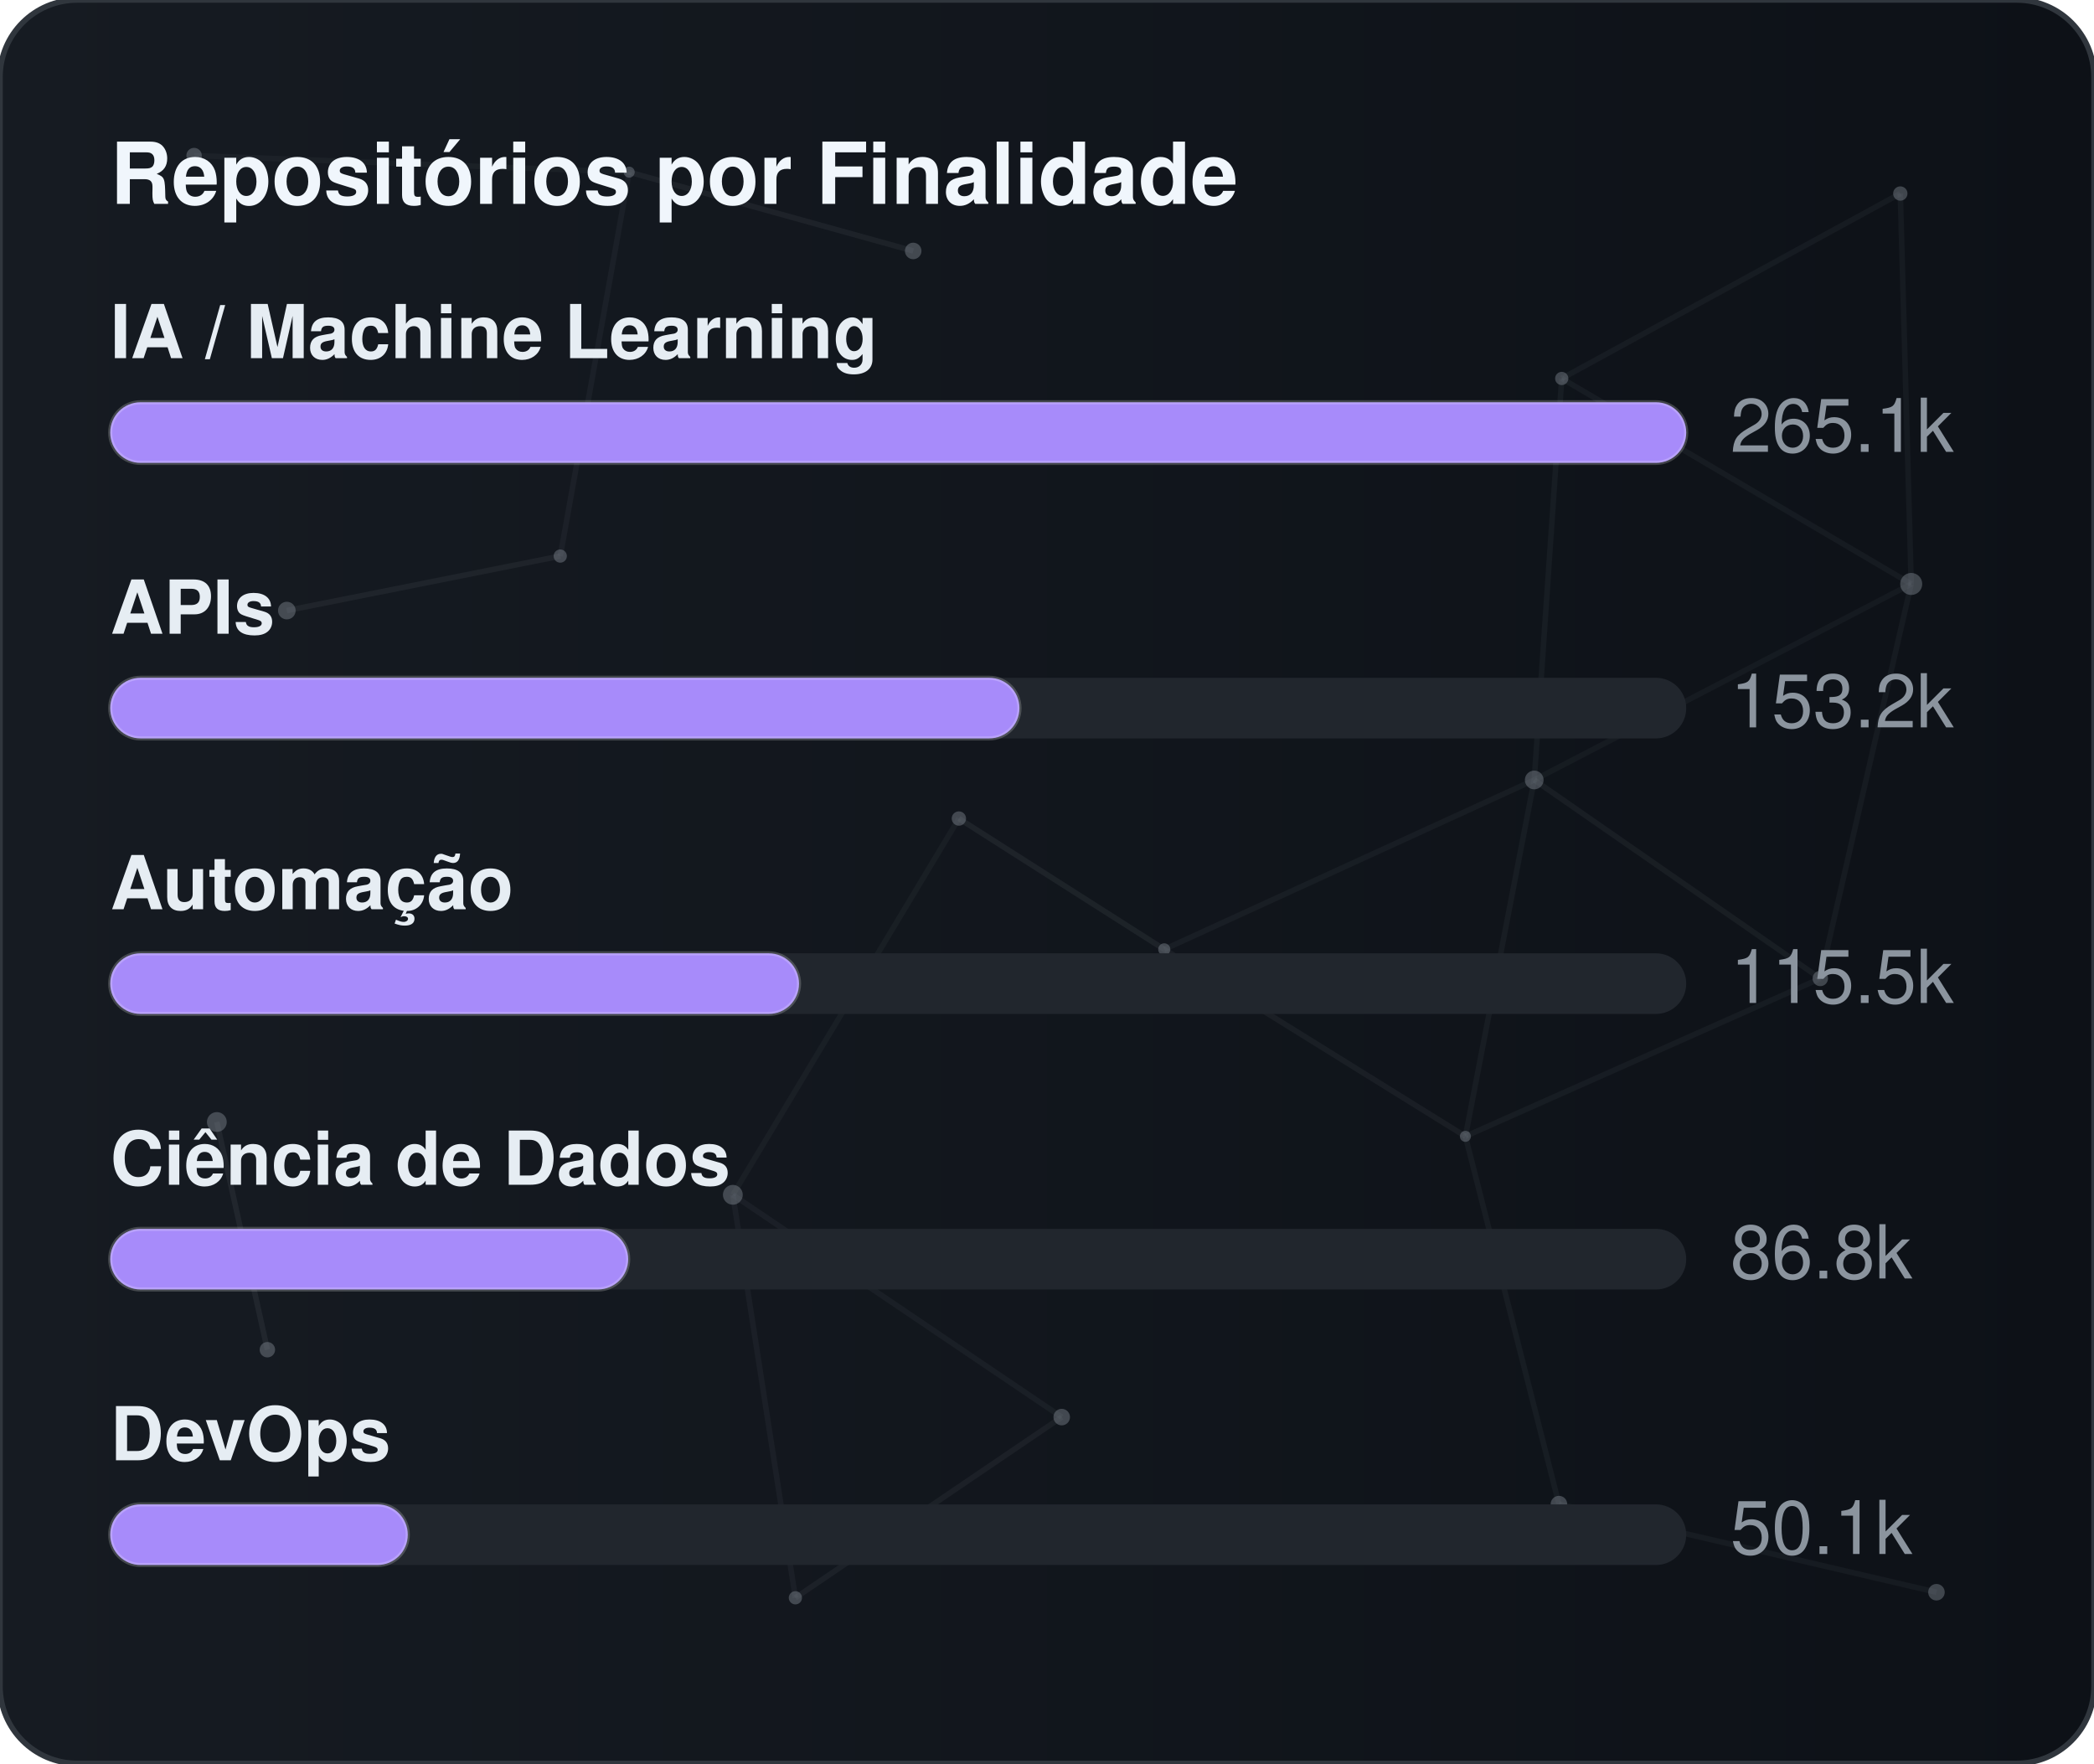
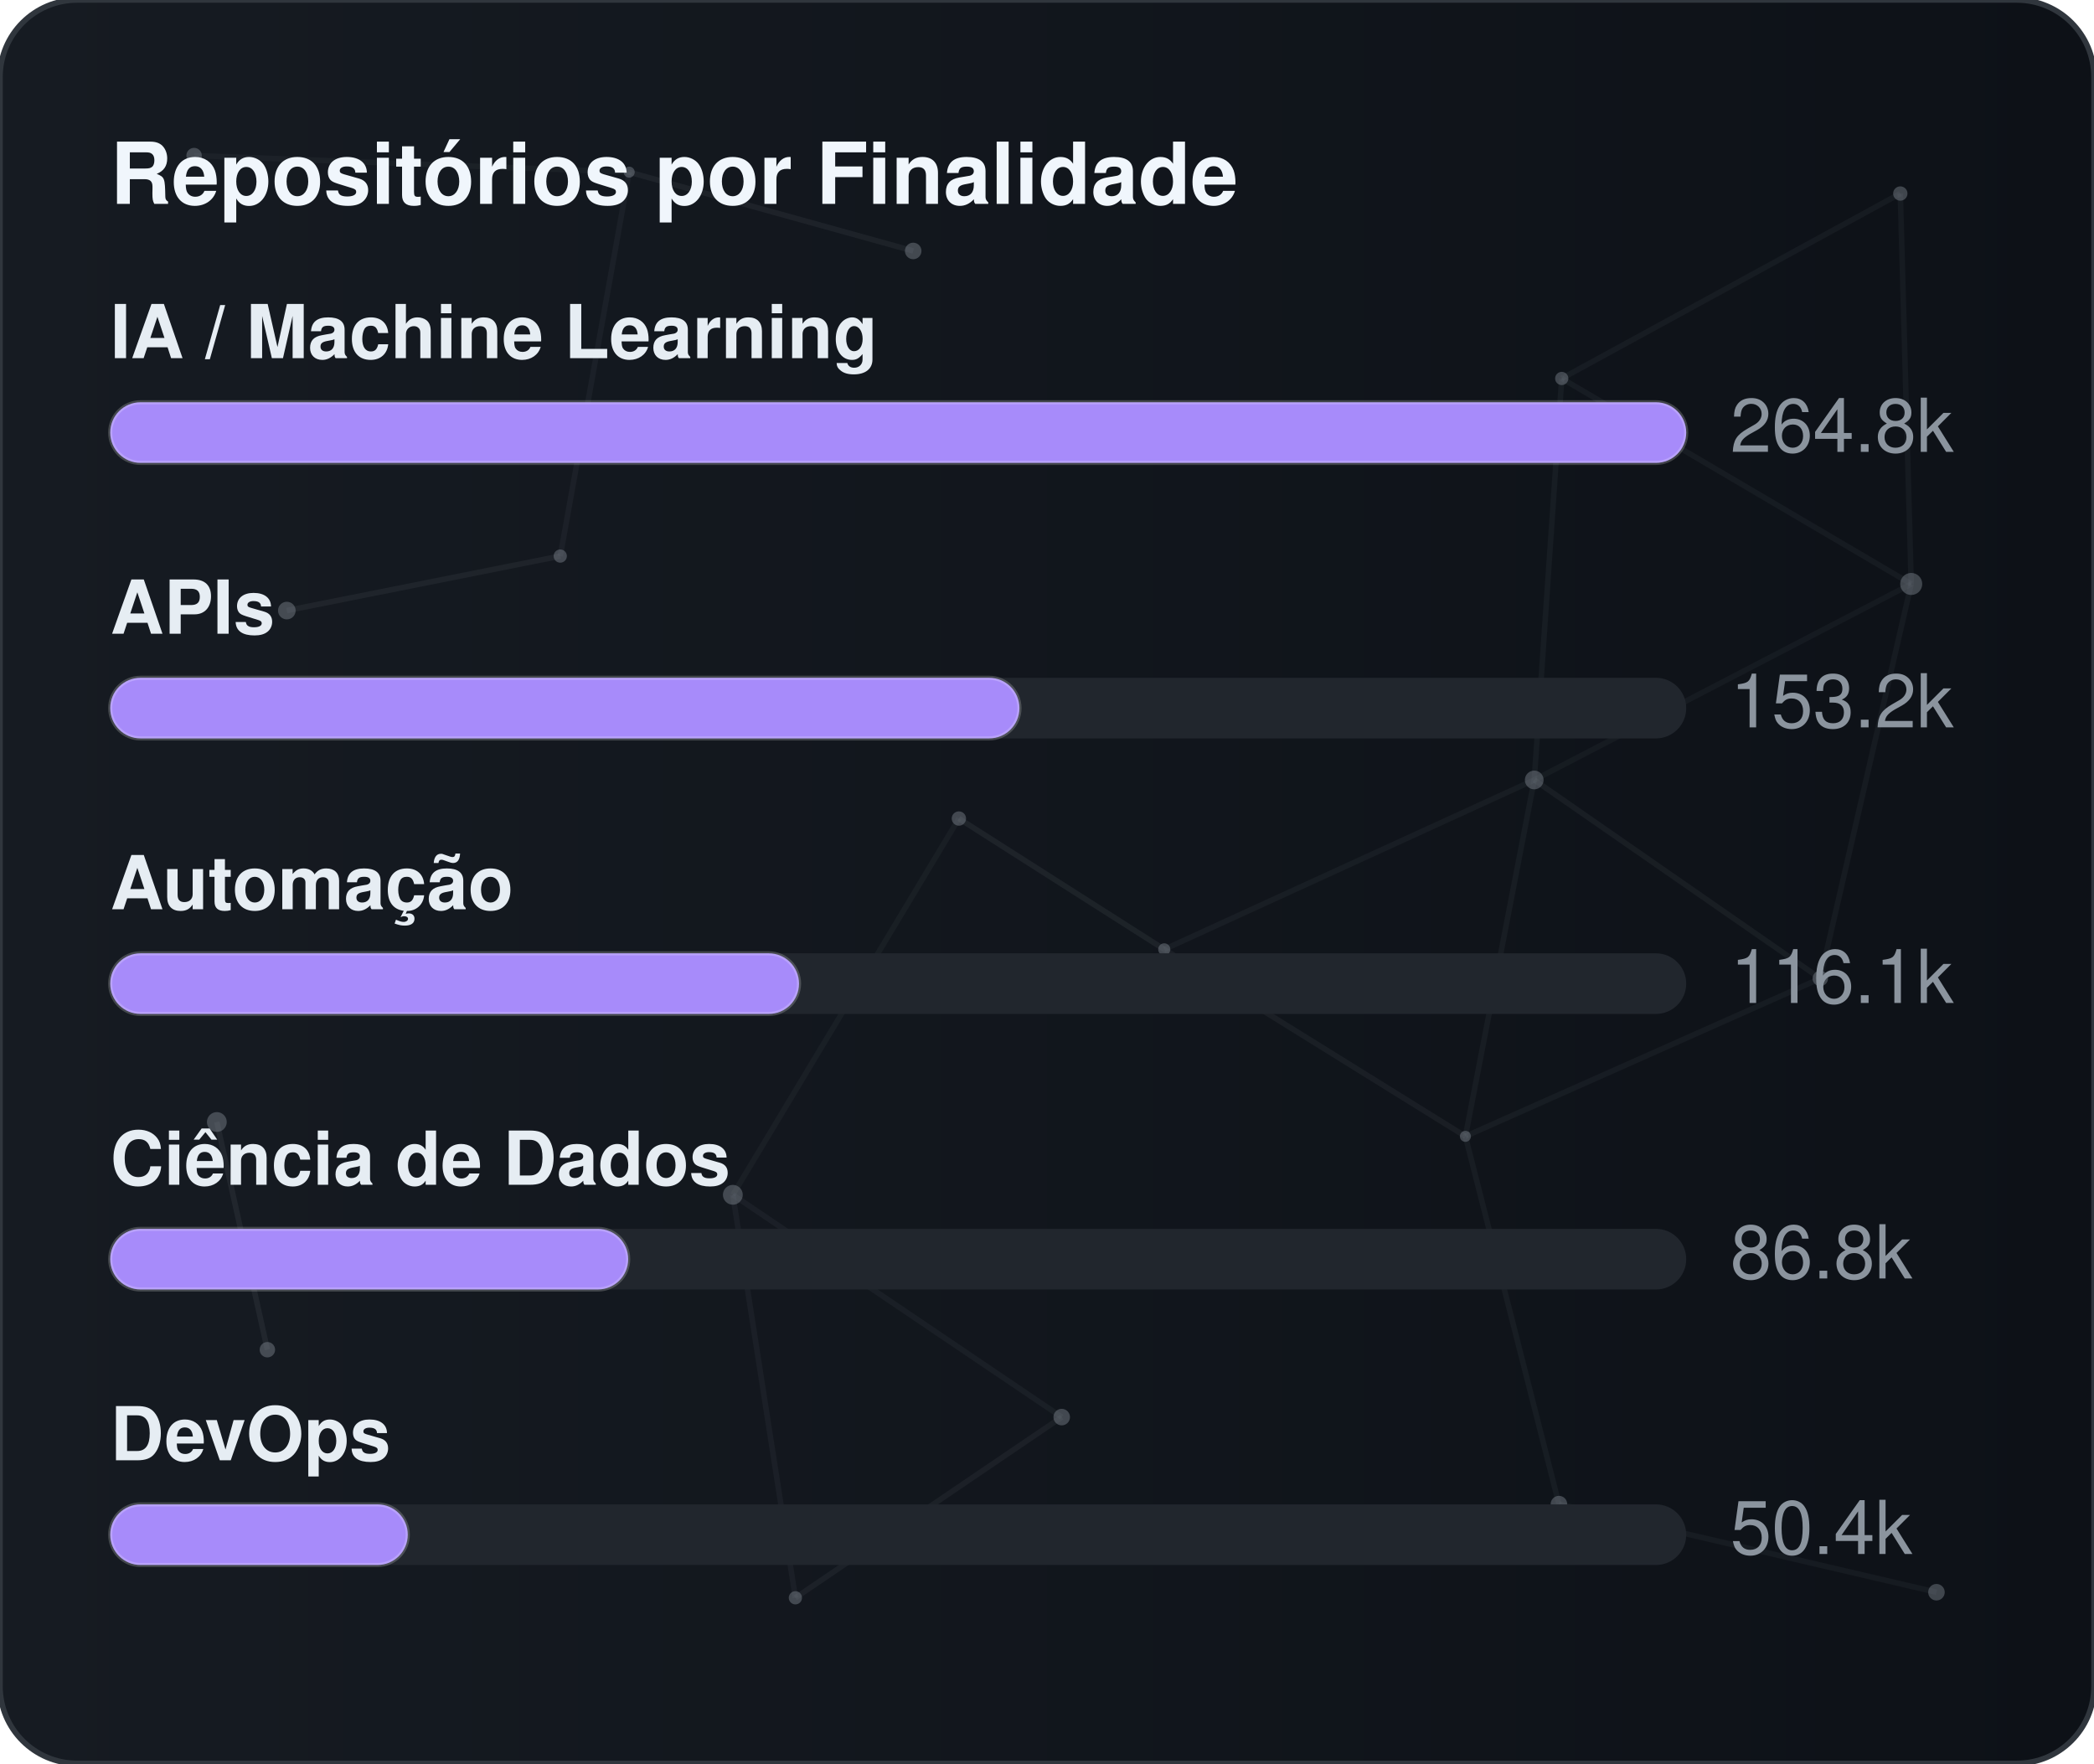
<svg xmlns="http://www.w3.org/2000/svg" width="380" height="320" viewBox="0 0 380 320" role="img" aria-label="Repositórios por Finalidade">
  <defs>
    <linearGradient id="gradGithubPurpose" x1="0%" y1="0%" x2="100%" y2="0%">
      <stop offset="0%" stop-color="#161b22" />
      <stop offset="100%" stop-color="#0d1117" />
    </linearGradient>
    <clipPath id="cardClipgradGithubPurpose">
      <rect x="0" y="0" width="380" height="320" rx="14" />
    </clipPath>
  </defs>
  <style>
    text { font-family: -apple-system, BlinkMacSystemFont, "Segoe UI", Helvetica, Arial, sans-serif; font-size: 13.5px; }
    .card { fill: url(#gradGithubPurpose); stroke: #30363d; stroke-width: 1; }
    .title { fill: #f0f6fc; font-weight: 700; font-size: 15.5px; }
    .lbl { fill: #e6edf3; font-weight: 600; }
    .val { fill: #8b949e; }
    .track { fill: #21262d; }
    .bar { stroke: rgba(255,255,255,0.2); stroke-width: 0.75; }
  </style>
  <rect x="0" y="0" width="380" height="320" rx="14" class="card" />
  <g clip-path="url(#cardClipgradGithubPurpose)">
    <line x1="35.22" y1="28.23" x2="114.18" y2="31.24" stroke="#8b949e" stroke-width="1" opacity="0.06">
      <animate attributeName="x1" values="35.22;35.39;35.22" dur="9.6s" repeatCount="indefinite" />
      <animate attributeName="y1" values="28.23;26.86;28.23" dur="11.5s" repeatCount="indefinite" />
      <animate attributeName="x2" values="114.18;107.41;114.18" dur="10.9s" repeatCount="indefinite" />
      <animate attributeName="y2" values="31.24;28.12;31.24" dur="13.1s" repeatCount="indefinite" />
    </line>
    <line x1="114.18" y1="31.24" x2="165.72" y2="45.54" stroke="#8b949e" stroke-width="1" opacity="0.09">
      <animate attributeName="x1" values="114.18;107.41;114.18" dur="10.9s" repeatCount="indefinite" />
      <animate attributeName="y1" values="31.24;28.12;31.24" dur="13.1s" repeatCount="indefinite" />
      <animate attributeName="x2" values="165.72;156.65;165.72" dur="7.7s" repeatCount="indefinite" />
      <animate attributeName="y2" values="45.54;47.56;45.54" dur="9.2s" repeatCount="indefinite" />
    </line>
    <line x1="114.18" y1="31.24" x2="101.67" y2="100.91" stroke="#8b949e" stroke-width="1" opacity="0.07">
      <animate attributeName="x1" values="114.18;107.41;114.18" dur="10.9s" repeatCount="indefinite" />
      <animate attributeName="y1" values="31.24;28.12;31.24" dur="13.1s" repeatCount="indefinite" />
      <animate attributeName="x2" values="101.67;109.76;101.67" dur="6.4s" repeatCount="indefinite" />
      <animate attributeName="y2" values="100.91;94.52;100.91" dur="7.6s" repeatCount="indefinite" />
    </line>
    <line x1="283.41" y1="68.68" x2="344.85" y2="35.12" stroke="#8b949e" stroke-width="1" opacity="0.07">
      <animate attributeName="x1" values="283.41;282.83;283.41" dur="12.0s" repeatCount="indefinite" />
      <animate attributeName="y1" values="68.68;66.16;68.68" dur="14.4s" repeatCount="indefinite" />
      <animate attributeName="x2" values="344.85;343.1;344.85" dur="9.8s" repeatCount="indefinite" />
      <animate attributeName="y2" values="35.12;30.36;35.12" dur="11.8s" repeatCount="indefinite" />
    </line>
    <line x1="283.41" y1="68.68" x2="278.42" y2="141.54" stroke="#8b949e" stroke-width="1" opacity="0.07">
      <animate attributeName="x1" values="283.41;282.83;283.41" dur="12.0s" repeatCount="indefinite" />
      <animate attributeName="y1" values="68.68;66.16;68.68" dur="14.4s" repeatCount="indefinite" />
      <animate attributeName="x2" values="278.42;271.97;278.42" dur="6.3s" repeatCount="indefinite" />
      <animate attributeName="y2" values="141.54;140.88;141.54" dur="7.5s" repeatCount="indefinite" />
    </line>
    <line x1="283.41" y1="68.68" x2="346.83" y2="105.97" stroke="#8b949e" stroke-width="1" opacity="0.07">
      <animate attributeName="x1" values="283.41;282.83;283.41" dur="12.0s" repeatCount="indefinite" />
      <animate attributeName="y1" values="68.68;66.16;68.68" dur="14.4s" repeatCount="indefinite" />
      <animate attributeName="x2" values="346.83;354.74;346.83" dur="10.4s" repeatCount="indefinite" />
      <animate attributeName="y2" values="105.97;113.25;105.97" dur="12.5s" repeatCount="indefinite" />
    </line>
    <line x1="344.85" y1="35.12" x2="346.83" y2="105.97" stroke="#8b949e" stroke-width="1" opacity="0.07">
      <animate attributeName="x1" values="344.85;343.1;344.85" dur="9.8s" repeatCount="indefinite" />
      <animate attributeName="y1" values="35.12;30.36;35.12" dur="11.8s" repeatCount="indefinite" />
      <animate attributeName="x2" values="346.83;354.74;346.83" dur="10.4s" repeatCount="indefinite" />
      <animate attributeName="y2" values="105.97;113.25;105.97" dur="12.5s" repeatCount="indefinite" />
    </line>
    <line x1="52.05" y1="110.8" x2="101.67" y2="100.91" stroke="#8b949e" stroke-width="1" opacity="0.09">
      <animate attributeName="x1" values="52.05;49.17;52.05" dur="7.9s" repeatCount="indefinite" />
      <animate attributeName="y1" values="110.8;114.75;110.8" dur="9.5s" repeatCount="indefinite" />
      <animate attributeName="x2" values="101.67;109.76;101.67" dur="6.4s" repeatCount="indefinite" />
      <animate attributeName="y2" values="100.91;94.52;100.91" dur="7.6s" repeatCount="indefinite" />
    </line>
    <line x1="174.01" y1="148.54" x2="132.99" y2="216.82" stroke="#8b949e" stroke-width="1" opacity="0.06">
      <animate attributeName="x1" values="174.01;179.31;174.01" dur="7.4s" repeatCount="indefinite" />
      <animate attributeName="y1" values="148.54;150.39;148.54" dur="8.9s" repeatCount="indefinite" />
      <animate attributeName="x2" values="132.99;131.19;132.99" dur="9.7s" repeatCount="indefinite" />
      <animate attributeName="y2" values="216.82;223.91;216.82" dur="11.7s" repeatCount="indefinite" />
    </line>
    <line x1="174.01" y1="148.54" x2="211.28" y2="172.28" stroke="#8b949e" stroke-width="1" opacity="0.10">
      <animate attributeName="x1" values="174.01;179.31;174.01" dur="7.4s" repeatCount="indefinite" />
      <animate attributeName="y1" values="148.54;150.39;148.54" dur="8.9s" repeatCount="indefinite" />
      <animate attributeName="x2" values="211.28;207.15;211.28" dur="8.7s" repeatCount="indefinite" />
      <animate attributeName="y2" values="172.28;167.34;172.28" dur="10.4s" repeatCount="indefinite" />
    </line>
    <line x1="278.42" y1="141.54" x2="346.83" y2="105.97" stroke="#8b949e" stroke-width="1" opacity="0.06">
      <animate attributeName="x1" values="278.42;271.97;278.42" dur="6.3s" repeatCount="indefinite" />
      <animate attributeName="y1" values="141.54;140.88;141.54" dur="7.5s" repeatCount="indefinite" />
      <animate attributeName="x2" values="346.83;354.74;346.83" dur="10.4s" repeatCount="indefinite" />
      <animate attributeName="y2" values="105.97;113.25;105.97" dur="12.5s" repeatCount="indefinite" />
    </line>
    <line x1="278.42" y1="141.54" x2="211.28" y2="172.28" stroke="#8b949e" stroke-width="1" opacity="0.07">
      <animate attributeName="x1" values="278.42;271.97;278.42" dur="6.3s" repeatCount="indefinite" />
      <animate attributeName="y1" values="141.54;140.88;141.54" dur="7.5s" repeatCount="indefinite" />
      <animate attributeName="x2" values="211.28;207.15;211.28" dur="8.7s" repeatCount="indefinite" />
      <animate attributeName="y2" values="172.28;167.34;172.28" dur="10.4s" repeatCount="indefinite" />
    </line>
    <line x1="278.42" y1="141.54" x2="265.93" y2="206.21" stroke="#8b949e" stroke-width="1" opacity="0.07">
      <animate attributeName="x1" values="278.42;271.97;278.42" dur="6.3s" repeatCount="indefinite" />
      <animate attributeName="y1" values="141.54;140.88;141.54" dur="7.5s" repeatCount="indefinite" />
      <animate attributeName="x2" values="265.93;263.56;265.93" dur="8.0s" repeatCount="indefinite" />
      <animate attributeName="y2" values="206.21;213.6;206.21" dur="9.6s" repeatCount="indefinite" />
    </line>
    <line x1="278.42" y1="141.54" x2="330.33" y2="177.56" stroke="#8b949e" stroke-width="1" opacity="0.08">
      <animate attributeName="x1" values="278.42;271.97;278.42" dur="6.3s" repeatCount="indefinite" />
      <animate attributeName="y1" values="141.54;140.88;141.54" dur="7.5s" repeatCount="indefinite" />
      <animate attributeName="x2" values="330.33;321.23;330.33" dur="10.7s" repeatCount="indefinite" />
      <animate attributeName="y2" values="177.56;172.27;177.56" dur="12.8s" repeatCount="indefinite" />
    </line>
    <line x1="346.83" y1="105.97" x2="330.33" y2="177.56" stroke="#8b949e" stroke-width="1" opacity="0.07">
      <animate attributeName="x1" values="346.83;354.74;346.83" dur="10.4s" repeatCount="indefinite" />
      <animate attributeName="y1" values="105.97;113.25;105.97" dur="12.5s" repeatCount="indefinite" />
      <animate attributeName="x2" values="330.33;321.23;330.33" dur="10.7s" repeatCount="indefinite" />
      <animate attributeName="y2" values="177.56;172.27;177.56" dur="12.8s" repeatCount="indefinite" />
    </line>
    <line x1="39.35" y1="203.61" x2="48.52" y2="244.93" stroke="#8b949e" stroke-width="1" opacity="0.10">
      <animate attributeName="x1" values="39.35;29.72;39.35" dur="11.8s" repeatCount="indefinite" />
      <animate attributeName="y1" values="203.61;200.24;203.61" dur="14.2s" repeatCount="indefinite" />
      <animate attributeName="x2" values="48.52;44.33;48.52" dur="11.9s" repeatCount="indefinite" />
      <animate attributeName="y2" values="244.93;238.49;244.93" dur="14.3s" repeatCount="indefinite" />
    </line>
    <line x1="132.99" y1="216.82" x2="144.34" y2="289.95" stroke="#8b949e" stroke-width="1" opacity="0.07">
      <animate attributeName="x1" values="132.99;131.19;132.99" dur="9.7s" repeatCount="indefinite" />
      <animate attributeName="y1" values="216.82;223.91;216.82" dur="11.7s" repeatCount="indefinite" />
      <animate attributeName="x2" values="144.34;138.5;144.34" dur="6.3s" repeatCount="indefinite" />
      <animate attributeName="y2" values="289.95;282.9;289.95" dur="7.6s" repeatCount="indefinite" />
    </line>
    <line x1="132.99" y1="216.82" x2="192.67" y2="257.16" stroke="#8b949e" stroke-width="1" opacity="0.07">
      <animate attributeName="x1" values="132.99;131.19;132.99" dur="9.7s" repeatCount="indefinite" />
      <animate attributeName="y1" values="216.82;223.91;216.82" dur="11.7s" repeatCount="indefinite" />
      <animate attributeName="x2" values="192.67;196.2;192.67" dur="6.2s" repeatCount="indefinite" />
      <animate attributeName="y2" values="257.16;251.56;257.16" dur="7.5s" repeatCount="indefinite" />
    </line>
    <line x1="211.28" y1="172.28" x2="265.93" y2="206.21" stroke="#8b949e" stroke-width="1" opacity="0.08">
      <animate attributeName="x1" values="211.28;207.15;211.28" dur="8.7s" repeatCount="indefinite" />
      <animate attributeName="y1" values="172.28;167.34;172.28" dur="10.4s" repeatCount="indefinite" />
      <animate attributeName="x2" values="265.93;263.56;265.93" dur="8.0s" repeatCount="indefinite" />
      <animate attributeName="y2" values="206.21;213.6;206.21" dur="9.6s" repeatCount="indefinite" />
    </line>
    <line x1="265.93" y1="206.21" x2="330.33" y2="177.56" stroke="#8b949e" stroke-width="1" opacity="0.07">
      <animate attributeName="x1" values="265.93;263.56;265.93" dur="8.0s" repeatCount="indefinite" />
      <animate attributeName="y1" values="206.21;213.6;206.21" dur="9.6s" repeatCount="indefinite" />
      <animate attributeName="x2" values="330.33;321.23;330.33" dur="10.7s" repeatCount="indefinite" />
      <animate attributeName="y2" values="177.56;172.27;177.56" dur="12.8s" repeatCount="indefinite" />
    </line>
    <line x1="265.93" y1="206.21" x2="282.9" y2="272.95" stroke="#8b949e" stroke-width="1" opacity="0.07">
      <animate attributeName="x1" values="265.93;263.56;265.93" dur="8.0s" repeatCount="indefinite" />
      <animate attributeName="y1" values="206.21;213.6;206.21" dur="9.6s" repeatCount="indefinite" />
      <animate attributeName="x2" values="282.9;277.88;282.9" dur="6.7s" repeatCount="indefinite" />
      <animate attributeName="y2" values="272.95;280.91;272.95" dur="8.1s" repeatCount="indefinite" />
    </line>
    <line x1="144.34" y1="289.95" x2="192.67" y2="257.16" stroke="#8b949e" stroke-width="1" opacity="0.08">
      <animate attributeName="x1" values="144.34;138.5;144.34" dur="6.3s" repeatCount="indefinite" />
      <animate attributeName="y1" values="289.95;282.9;289.95" dur="7.6s" repeatCount="indefinite" />
      <animate attributeName="x2" values="192.67;196.2;192.67" dur="6.2s" repeatCount="indefinite" />
      <animate attributeName="y2" values="257.16;251.56;257.16" dur="7.5s" repeatCount="indefinite" />
    </line>
    <line x1="282.9" y1="272.95" x2="351.41" y2="288.94" stroke="#8b949e" stroke-width="1" opacity="0.07">
      <animate attributeName="x1" values="282.9;277.88;282.9" dur="6.7s" repeatCount="indefinite" />
      <animate attributeName="y1" values="272.95;280.91;272.95" dur="8.1s" repeatCount="indefinite" />
      <animate attributeName="x2" values="351.41;356.89;351.41" dur="11.9s" repeatCount="indefinite" />
      <animate attributeName="y2" values="288.94;287.49;288.94" dur="14.3s" repeatCount="indefinite" />
    </line>
    <circle cx="35.22" cy="28.23" r="1.4" fill="#8b949e" opacity="0.40">
      <animate attributeName="cx" values="35.22;35.39;35.22" dur="9.6s" repeatCount="indefinite" />
      <animate attributeName="cy" values="28.23;26.86;28.23" dur="11.5s" repeatCount="indefinite" />
    </circle>
    <circle cx="114.18" cy="31.24" r="1.0" fill="#8b949e" opacity="0.40">
      <animate attributeName="cx" values="114.18;107.41;114.18" dur="10.9s" repeatCount="indefinite" />
      <animate attributeName="cy" values="31.24;28.12;31.24" dur="13.1s" repeatCount="indefinite" />
    </circle>
    <circle cx="165.72" cy="45.54" r="1.5" fill="#8b949e" opacity="0.40">
      <animate attributeName="cx" values="165.72;156.65;165.72" dur="7.7s" repeatCount="indefinite" />
      <animate attributeName="cy" values="45.54;47.56;45.54" dur="9.2s" repeatCount="indefinite" />
    </circle>
    <circle cx="283.41" cy="68.68" r="1.2" fill="#8b949e" opacity="0.40">
      <animate attributeName="cx" values="283.41;282.83;283.41" dur="12.0s" repeatCount="indefinite" />
      <animate attributeName="cy" values="68.68;66.16;68.68" dur="14.4s" repeatCount="indefinite" />
    </circle>
    <circle cx="344.85" cy="35.12" r="1.3" fill="#8b949e" opacity="0.40">
      <animate attributeName="cx" values="344.85;343.1;344.85" dur="9.8s" repeatCount="indefinite" />
      <animate attributeName="cy" values="35.12;30.36;35.12" dur="11.8s" repeatCount="indefinite" />
    </circle>
    <circle cx="52.05" cy="110.8" r="1.6" fill="#8b949e" opacity="0.40">
      <animate attributeName="cx" values="52.05;49.17;52.05" dur="7.9s" repeatCount="indefinite" />
      <animate attributeName="cy" values="110.8;114.75;110.8" dur="9.5s" repeatCount="indefinite" />
    </circle>
    <circle cx="101.67" cy="100.91" r="1.2" fill="#8b949e" opacity="0.40">
      <animate attributeName="cx" values="101.67;109.76;101.67" dur="6.4s" repeatCount="indefinite" />
      <animate attributeName="cy" values="100.91;94.52;100.91" dur="7.6s" repeatCount="indefinite" />
    </circle>
    <circle cx="174.01" cy="148.54" r="1.3" fill="#8b949e" opacity="0.40">
      <animate attributeName="cx" values="174.01;179.31;174.01" dur="7.4s" repeatCount="indefinite" />
      <animate attributeName="cy" values="148.54;150.39;148.54" dur="8.9s" repeatCount="indefinite" />
    </circle>
    <circle cx="278.42" cy="141.54" r="1.7" fill="#8b949e" opacity="0.40">
      <animate attributeName="cx" values="278.42;271.97;278.42" dur="6.3s" repeatCount="indefinite" />
      <animate attributeName="cy" values="141.54;140.88;141.54" dur="7.5s" repeatCount="indefinite" />
    </circle>
    <circle cx="346.83" cy="105.97" r="2.0" fill="#8b949e" opacity="0.40">
      <animate attributeName="cx" values="346.83;354.74;346.83" dur="10.4s" repeatCount="indefinite" />
      <animate attributeName="cy" values="105.97;113.25;105.97" dur="12.5s" repeatCount="indefinite" />
    </circle>
    <circle cx="39.35" cy="203.61" r="1.8" fill="#8b949e" opacity="0.40">
      <animate attributeName="cx" values="39.35;29.72;39.35" dur="11.8s" repeatCount="indefinite" />
      <animate attributeName="cy" values="203.61;200.24;203.61" dur="14.2s" repeatCount="indefinite" />
    </circle>
    <circle cx="132.99" cy="216.82" r="1.8" fill="#8b949e" opacity="0.40">
      <animate attributeName="cx" values="132.99;131.19;132.99" dur="9.7s" repeatCount="indefinite" />
      <animate attributeName="cy" values="216.82;223.91;216.82" dur="11.7s" repeatCount="indefinite" />
    </circle>
    <circle cx="211.28" cy="172.28" r="1.1" fill="#8b949e" opacity="0.40">
      <animate attributeName="cx" values="211.28;207.15;211.28" dur="8.7s" repeatCount="indefinite" />
      <animate attributeName="cy" values="172.28;167.34;172.28" dur="10.4s" repeatCount="indefinite" />
    </circle>
    <circle cx="265.93" cy="206.21" r="1.0" fill="#8b949e" opacity="0.40">
      <animate attributeName="cx" values="265.93;263.56;265.93" dur="8.0s" repeatCount="indefinite" />
      <animate attributeName="cy" values="206.21;213.6;206.21" dur="9.6s" repeatCount="indefinite" />
    </circle>
    <circle cx="330.33" cy="177.56" r="1.4" fill="#8b949e" opacity="0.40">
      <animate attributeName="cx" values="330.33;321.23;330.33" dur="10.7s" repeatCount="indefinite" />
      <animate attributeName="cy" values="177.56;172.27;177.56" dur="12.8s" repeatCount="indefinite" />
    </circle>
    <circle cx="48.52" cy="244.93" r="1.4" fill="#8b949e" opacity="0.40">
      <animate attributeName="cx" values="48.52;44.33;48.52" dur="11.9s" repeatCount="indefinite" />
      <animate attributeName="cy" values="244.93;238.49;244.93" dur="14.3s" repeatCount="indefinite" />
    </circle>
    <circle cx="144.34" cy="289.95" r="1.2" fill="#8b949e" opacity="0.40">
      <animate attributeName="cx" values="144.34;138.5;144.34" dur="6.3s" repeatCount="indefinite" />
      <animate attributeName="cy" values="289.95;282.9;289.95" dur="7.6s" repeatCount="indefinite" />
    </circle>
    <circle cx="192.67" cy="257.16" r="1.5" fill="#8b949e" opacity="0.40">
      <animate attributeName="cx" values="192.67;196.2;192.67" dur="6.2s" repeatCount="indefinite" />
      <animate attributeName="cy" values="257.16;251.56;257.16" dur="7.5s" repeatCount="indefinite" />
    </circle>
    <circle cx="282.9" cy="272.95" r="1.5" fill="#8b949e" opacity="0.40">
      <animate attributeName="cx" values="282.9;277.88;282.9" dur="6.7s" repeatCount="indefinite" />
      <animate attributeName="cy" values="272.95;280.91;272.95" dur="8.1s" repeatCount="indefinite" />
    </circle>
    <circle cx="351.41" cy="288.94" r="1.5" fill="#8b949e" opacity="0.40">
      <animate attributeName="cx" values="351.41;356.89;351.41" dur="11.9s" repeatCount="indefinite" />
      <animate attributeName="cy" values="288.94;287.49;288.94" dur="14.3s" repeatCount="indefinite" />
    </circle>
  </g>
  <text x="20" y="37" class="title">Repositórios por Finalidade</text>
  <text x="20" y="65" class="lbl">IA / Machine Learning</text>
  <rect x="20" y="73" width="286" height="11" rx="5.5" class="track" />
  <rect x="20" y="73" width="286" height="11" rx="5.5" fill="#a78bfa" class="bar" />
-   <text x="314" y="82" class="val">265.1k</text>
+   <text x="314" y="82" class="val">264.8k</text>
  <text x="20" y="115" class="lbl">APIs</text>
  <rect x="20" y="123" width="286" height="11" rx="5.5" class="track" />
  <rect x="20" y="123" width="165" height="11" rx="5.5" fill="#a78bfa" class="bar" />
  <text x="314" y="132" class="val">153.2k</text>
  <text x="20" y="165" class="lbl">Automação</text>
  <rect x="20" y="173" width="286" height="11" rx="5.5" class="track" />
  <rect x="20" y="173" width="125" height="11" rx="5.5" fill="#a78bfa" class="bar" />
-   <text x="314" y="182" class="val">115.5k</text>
+   <text x="314" y="182" class="val">116.1k</text>
  <text x="20" y="215" class="lbl">Ciência de Dados</text>
  <rect x="20" y="223" width="286" height="11" rx="5.5" class="track" />
  <rect x="20" y="223" width="94" height="11" rx="5.5" fill="#a78bfa" class="bar" />
  <text x="314" y="232" class="val">86.8k</text>
  <text x="20" y="265" class="lbl">DevOps</text>
  <rect x="20" y="273" width="286" height="11" rx="5.5" class="track" />
  <rect x="20" y="273" width="54" height="11" rx="5.5" fill="#a78bfa" class="bar" />
-   <text x="314" y="282" class="val">50.1k</text>
+   <text x="314" y="282" class="val">50.4k</text>
</svg>
